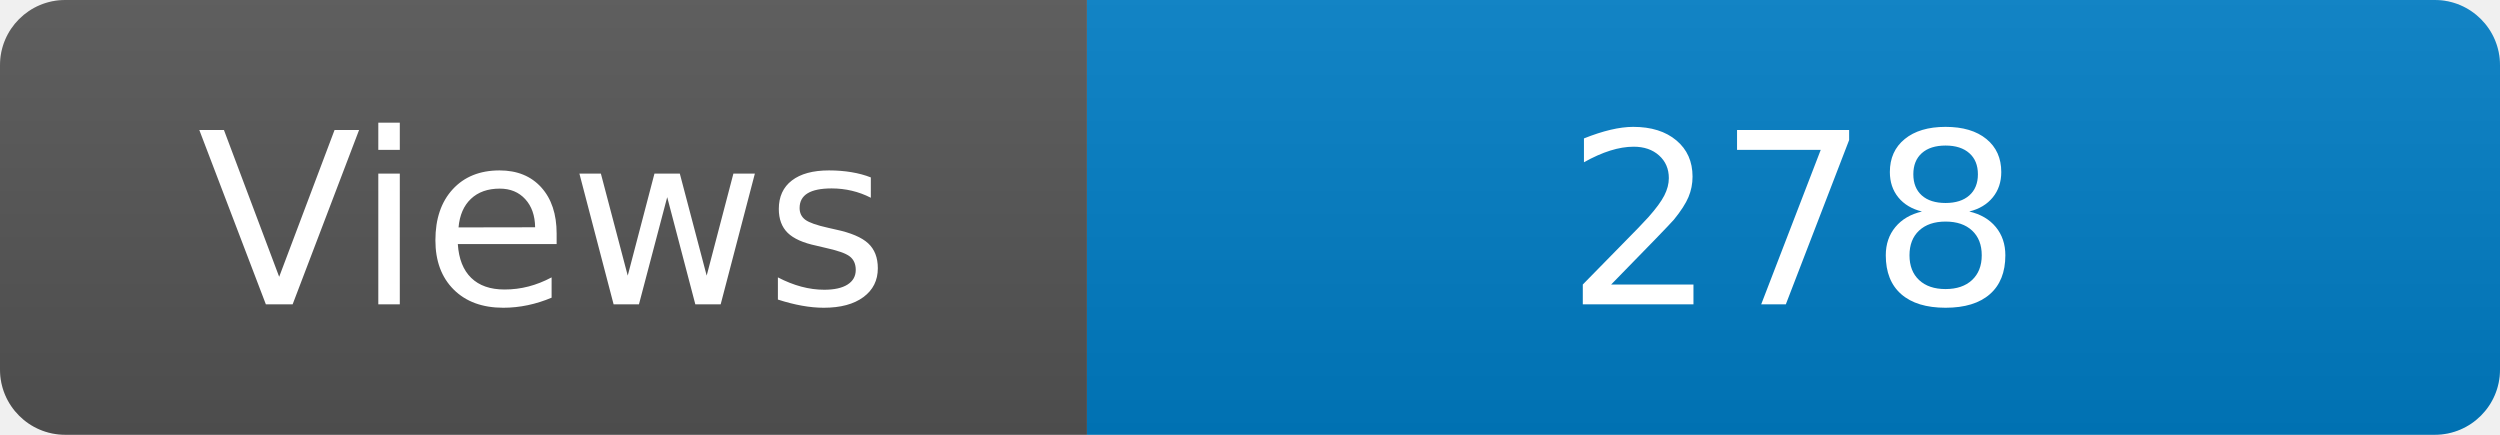
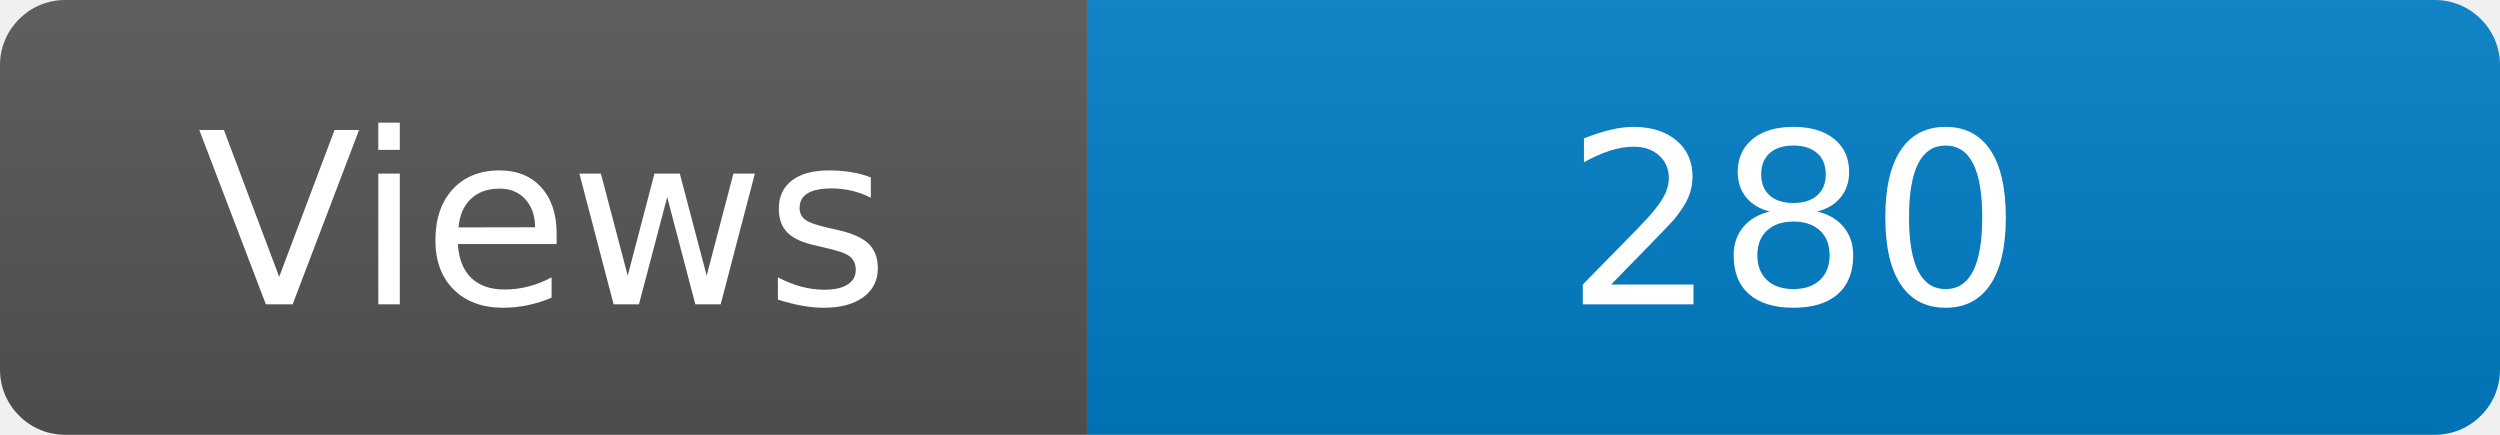
<svg xmlns="http://www.w3.org/2000/svg" width="115" height="20" role="img" aria-label="Maintained?: yes">
  <linearGradient id="s" x2="0" y2="100%">
    <stop offset="0" stop-color="#bbb" stop-opacity=".1" />
    <stop offset="1" stop-opacity=".1" />
  </linearGradient>
  <clipPath id="r">
    <rect width="115" height="20" rx="3" fill="#fff" />
  </clipPath>
  <g clip-path="url(#r)">
    <rect width="50" height="20" fill="#555" />
    <rect x="50" width="160" height="20" fill="#007ec6" />
    <rect width="115" height="20" fill="url(#s)" />
  </g>
  <g fill="#fff" text-anchor="middle" font-family="Verdana,Geneva,DejaVu Sans,sans-serif" font-size="110">
    <text x="250" y="140" transform="scale(.1)" fill="#fff">Views</text>
-     <text x="825" y="140" transform="scale(.1)" fill="#fff">278</text>
+     <text x="825" y="140" transform="scale(.1)" fill="#fff">280</text>
  </g>
</svg>
